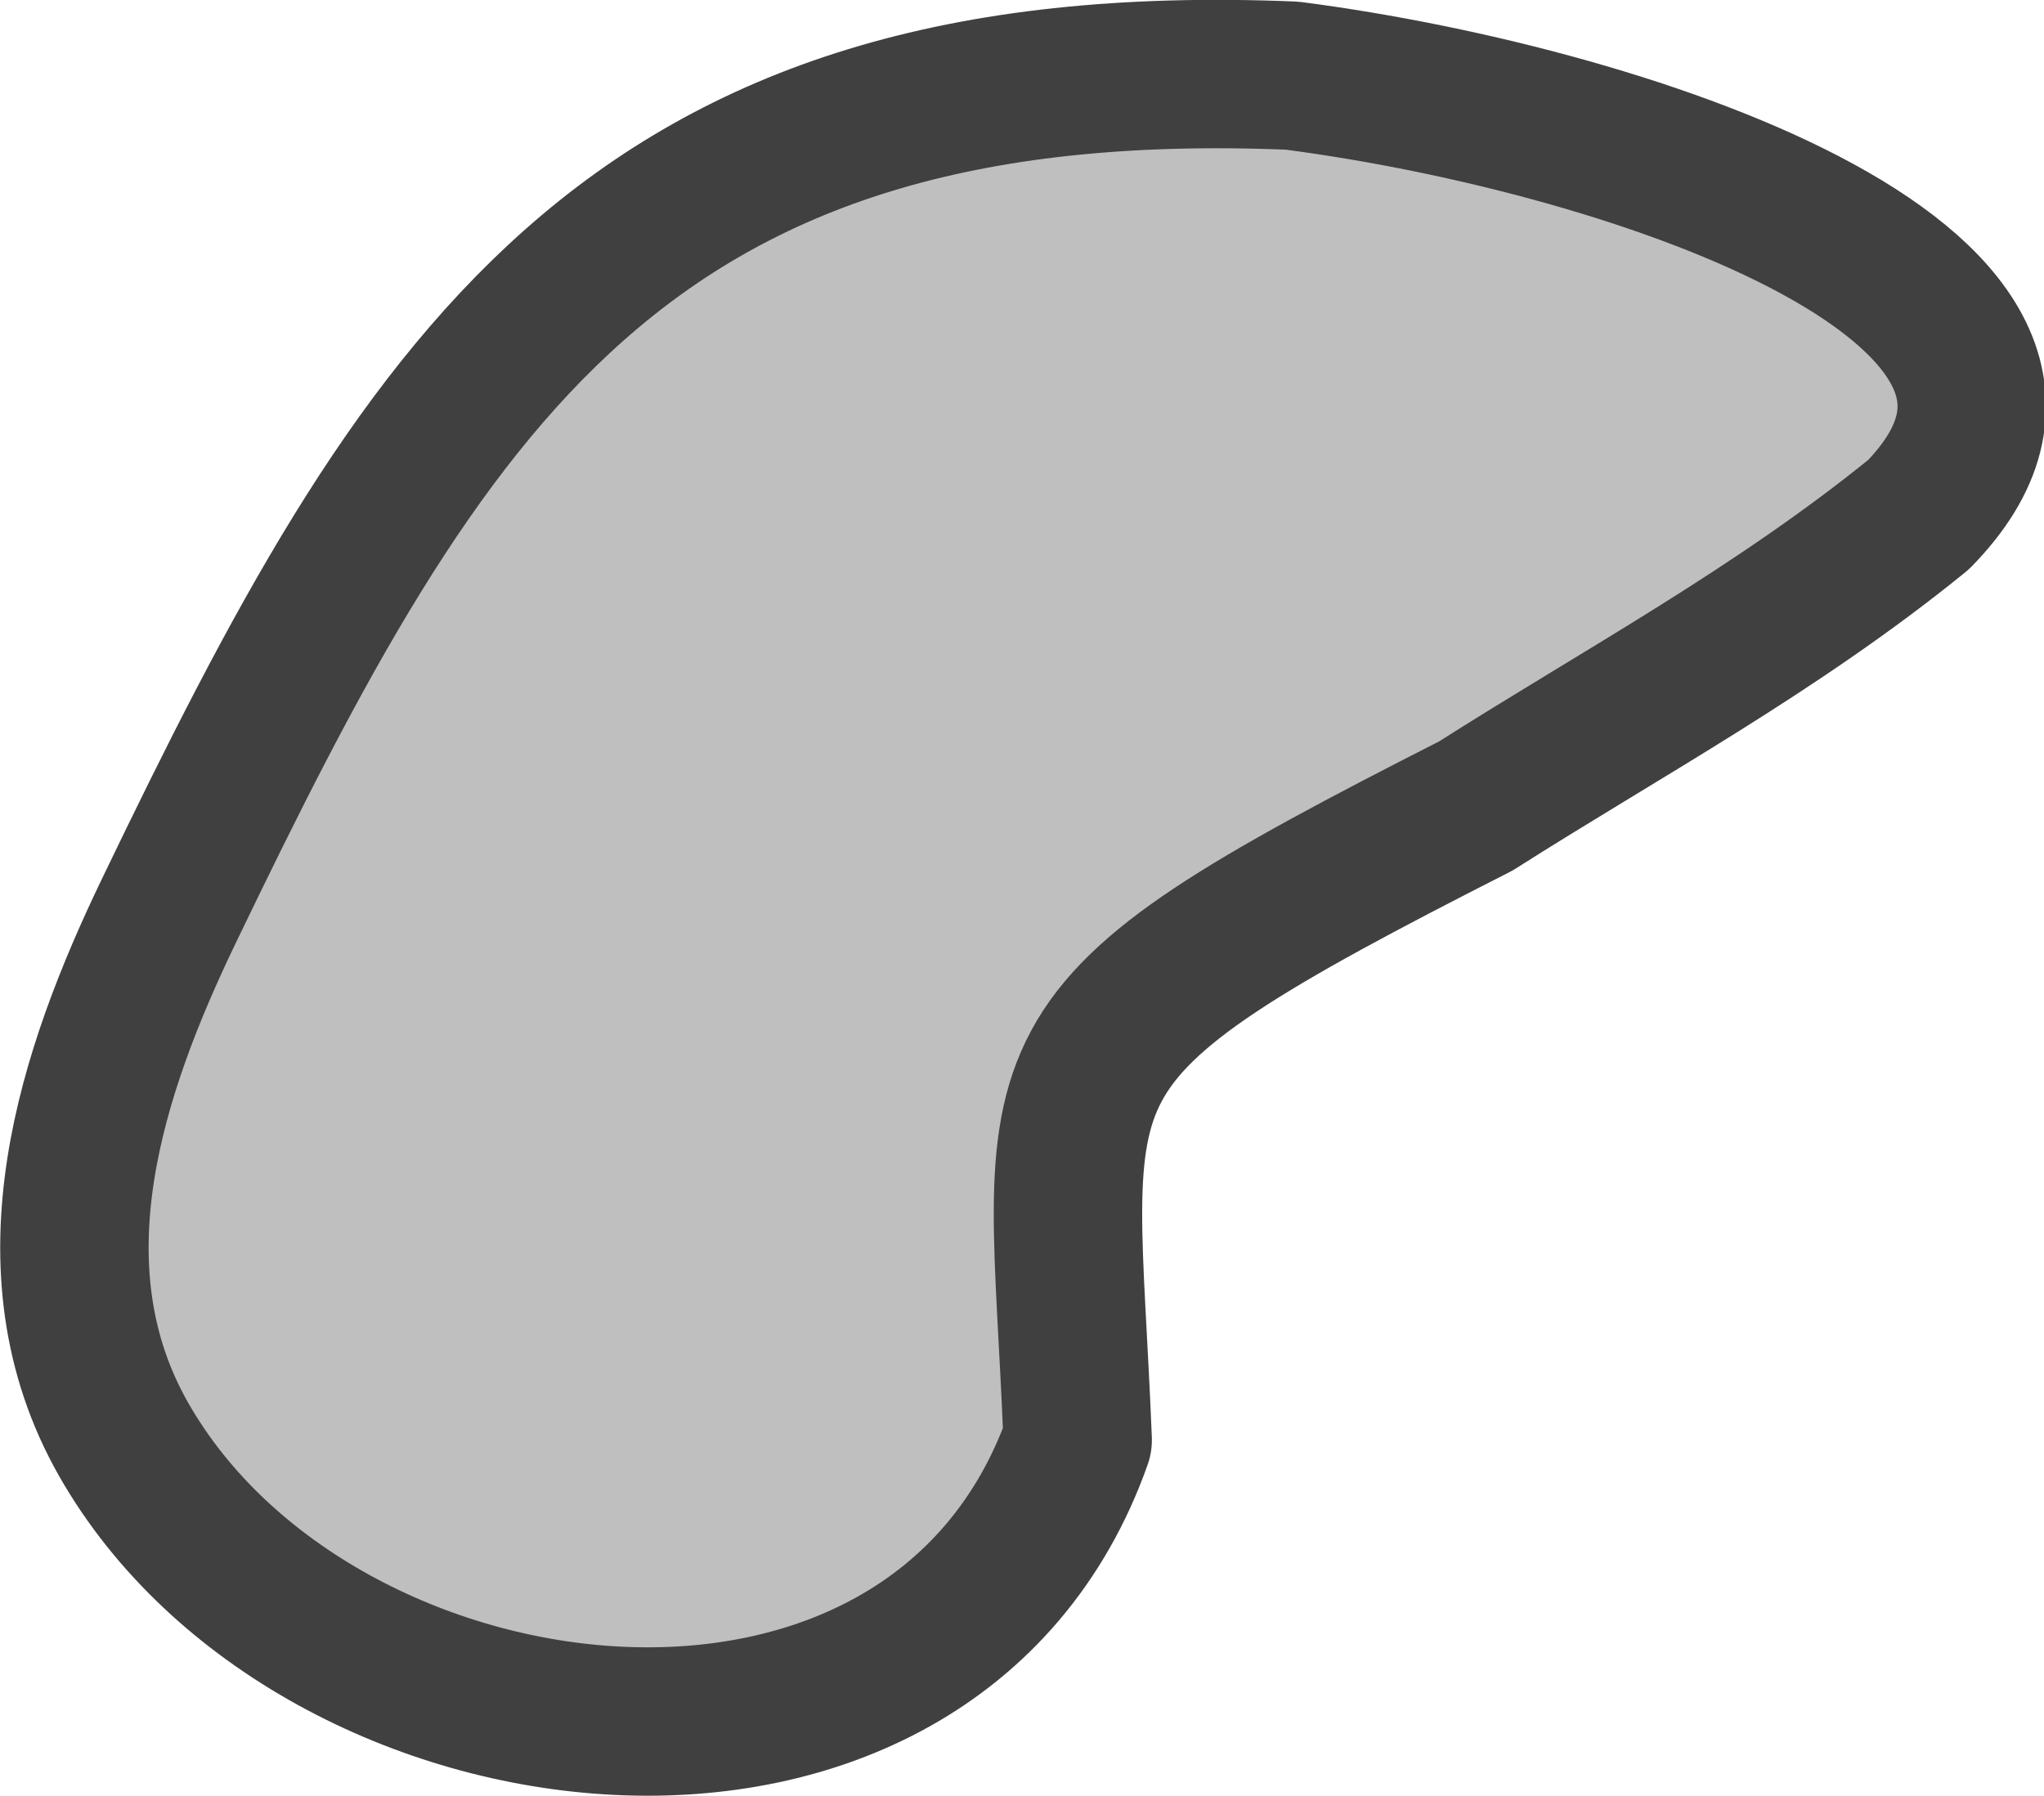
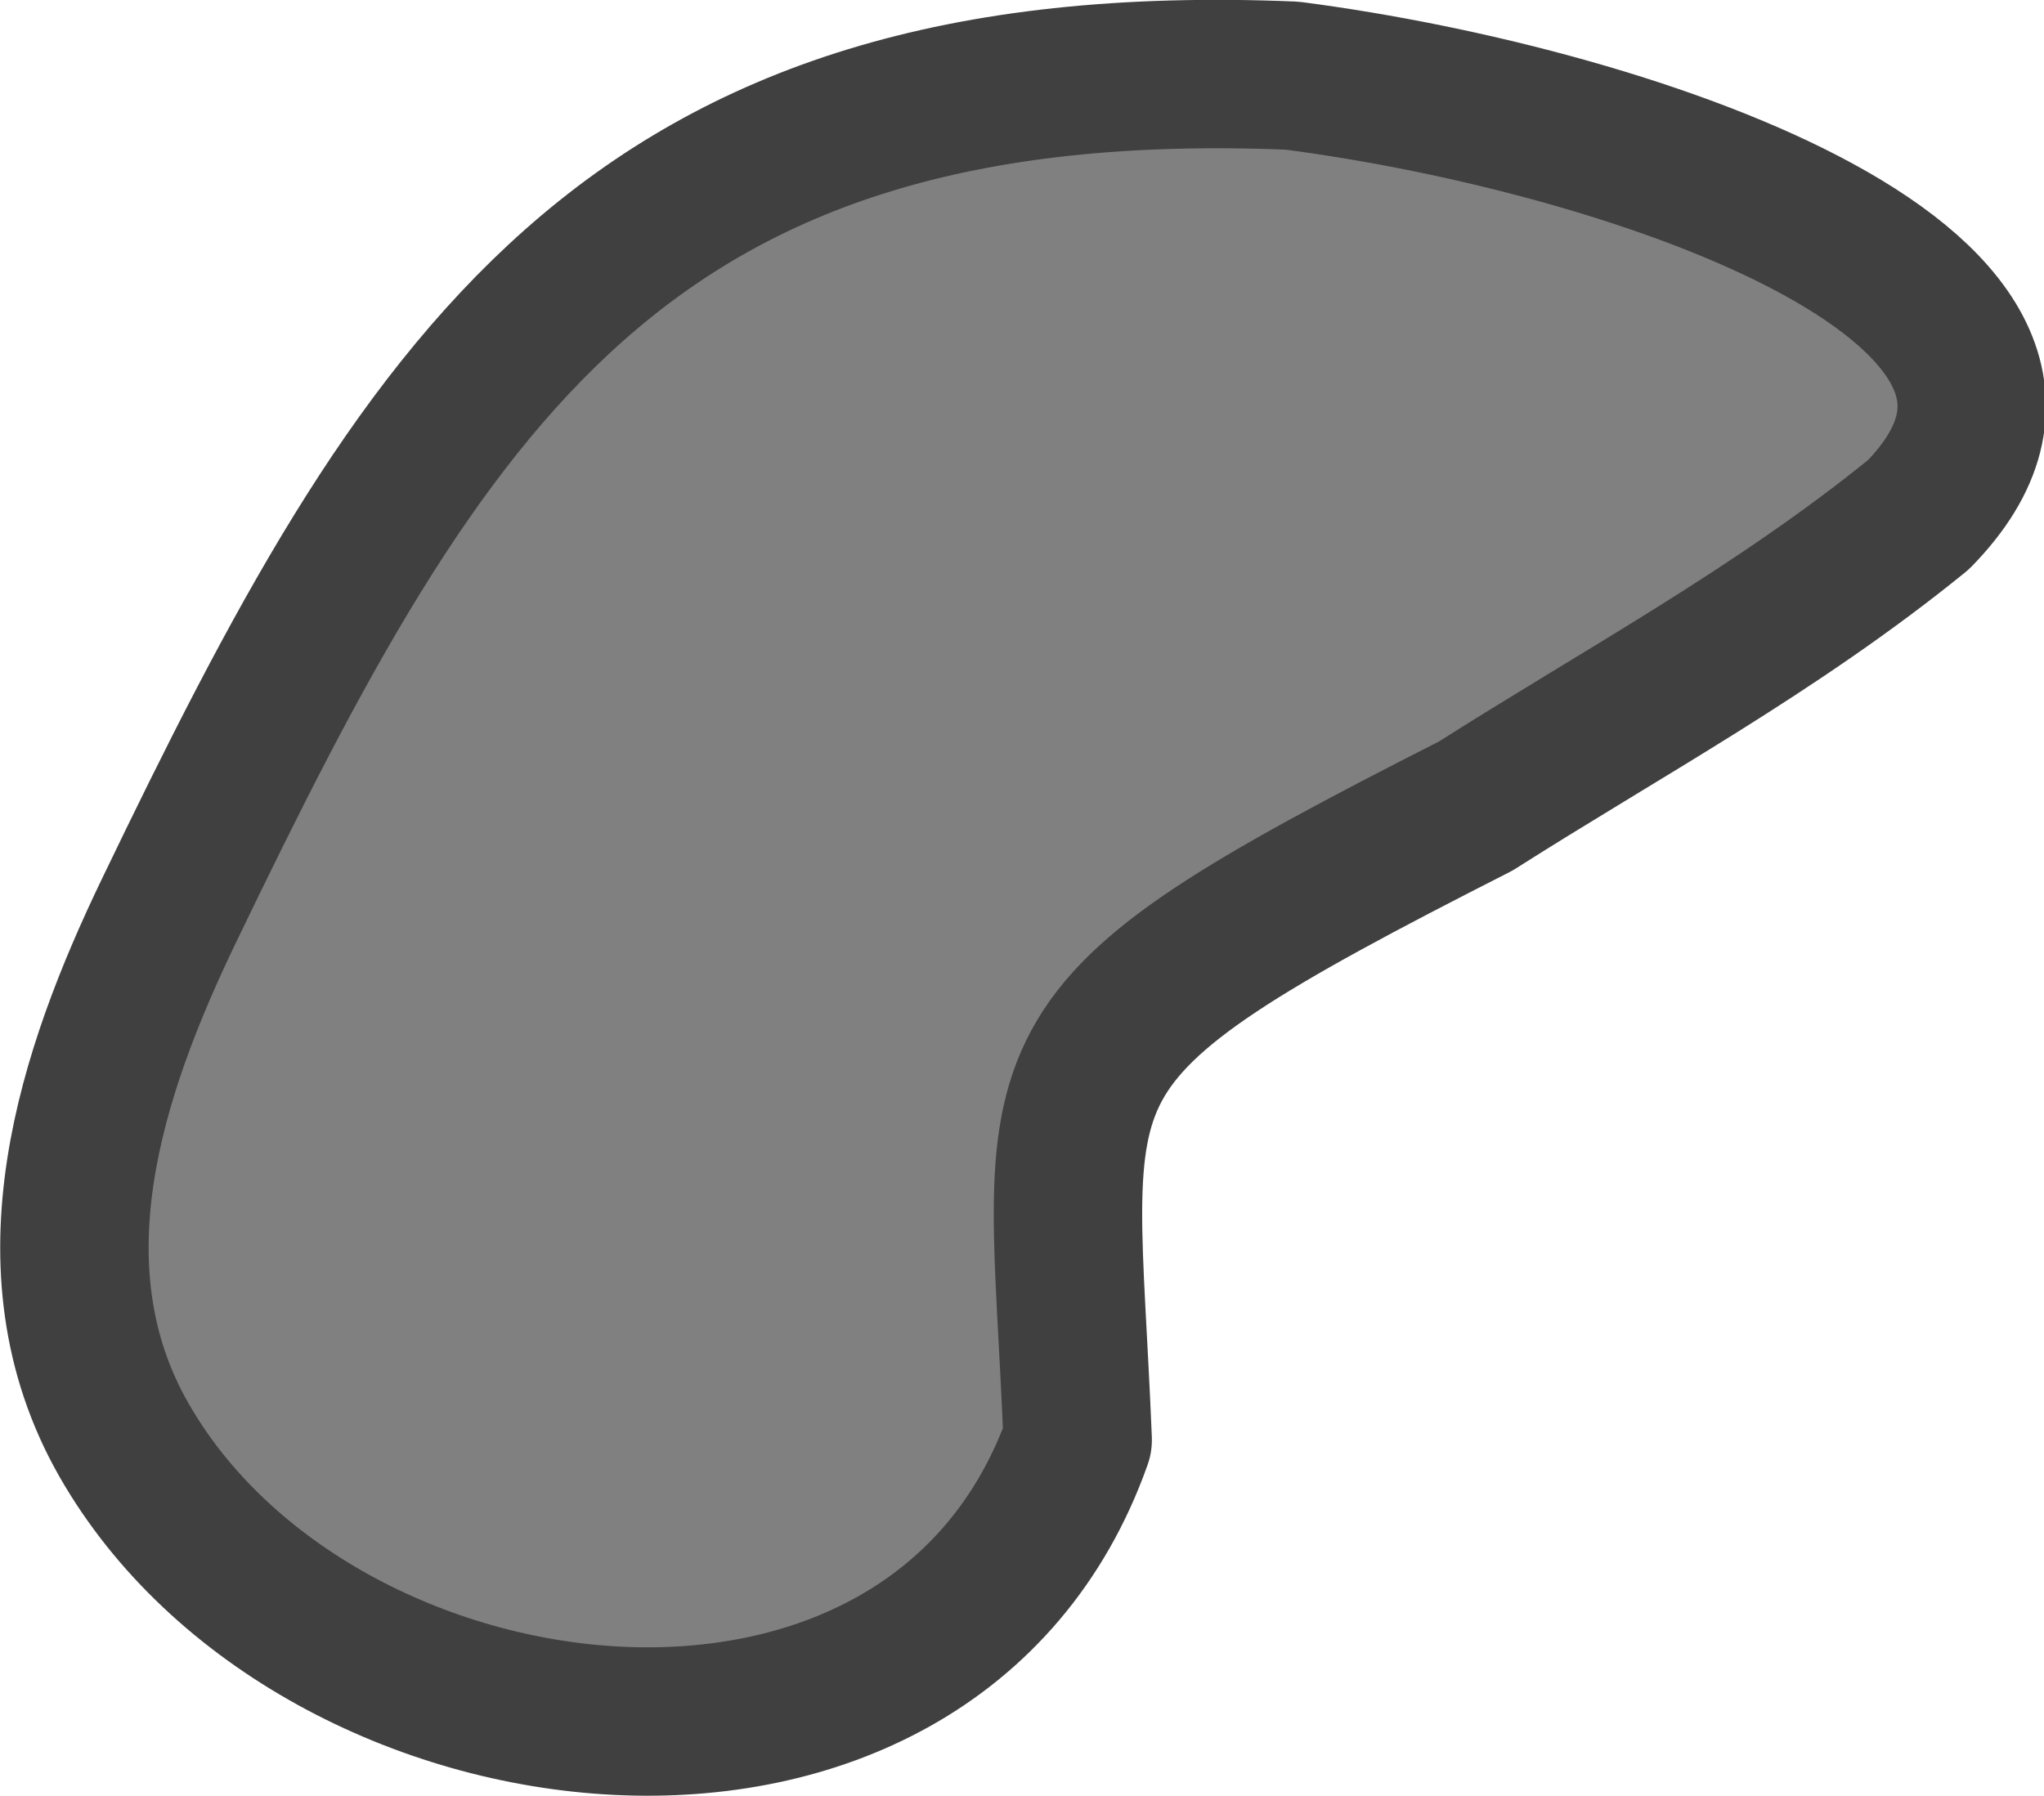
<svg xmlns="http://www.w3.org/2000/svg" width="48.196" height="42.347" viewBox="0 0 12.752 11.204" version="1.1" id="svg1">
  <defs id="defs1" />
  <g id="layer1" transform="translate(-61.11871,-281.2521)">
-     <path style="fill:#bfbfbf;fill-opacity:1;stroke:#404040;stroke-width:0.926;stroke-linecap:round;stroke-linejoin:round;stroke-dasharray:none;stroke-opacity:1;stop-color:#000000" d="m 67.842,290.237 c -0.913,2.575 -4.753,2.098 -5.951,-0.002 -0.614,-1.077 -0.199,-2.302 0.281,-3.299 1.586,-3.295 2.827,-5.385 7.008,-5.212 2.182,0.284 5.261,1.356 3.908,2.739 -0.884,0.719 -1.857,1.242 -2.762,1.818 -2.899,1.473 -2.581,1.528 -2.484,3.955 z" id="path39412" />
+     <path style="fill:#808080;fill-opacity:1;stroke:#404040;stroke-width:0.926;stroke-linecap:round;stroke-linejoin:round;stroke-dasharray:none;stroke-opacity:1;stop-color:#000000" d="m 67.842,290.237 c -0.913,2.575 -4.753,2.098 -5.951,-0.002 -0.614,-1.077 -0.199,-2.302 0.281,-3.299 1.586,-3.295 2.827,-5.385 7.008,-5.212 2.182,0.284 5.261,1.356 3.908,2.739 -0.884,0.719 -1.857,1.242 -2.762,1.818 -2.899,1.473 -2.581,1.528 -2.484,3.955 z" id="path39412" />
  </g>
</svg>
